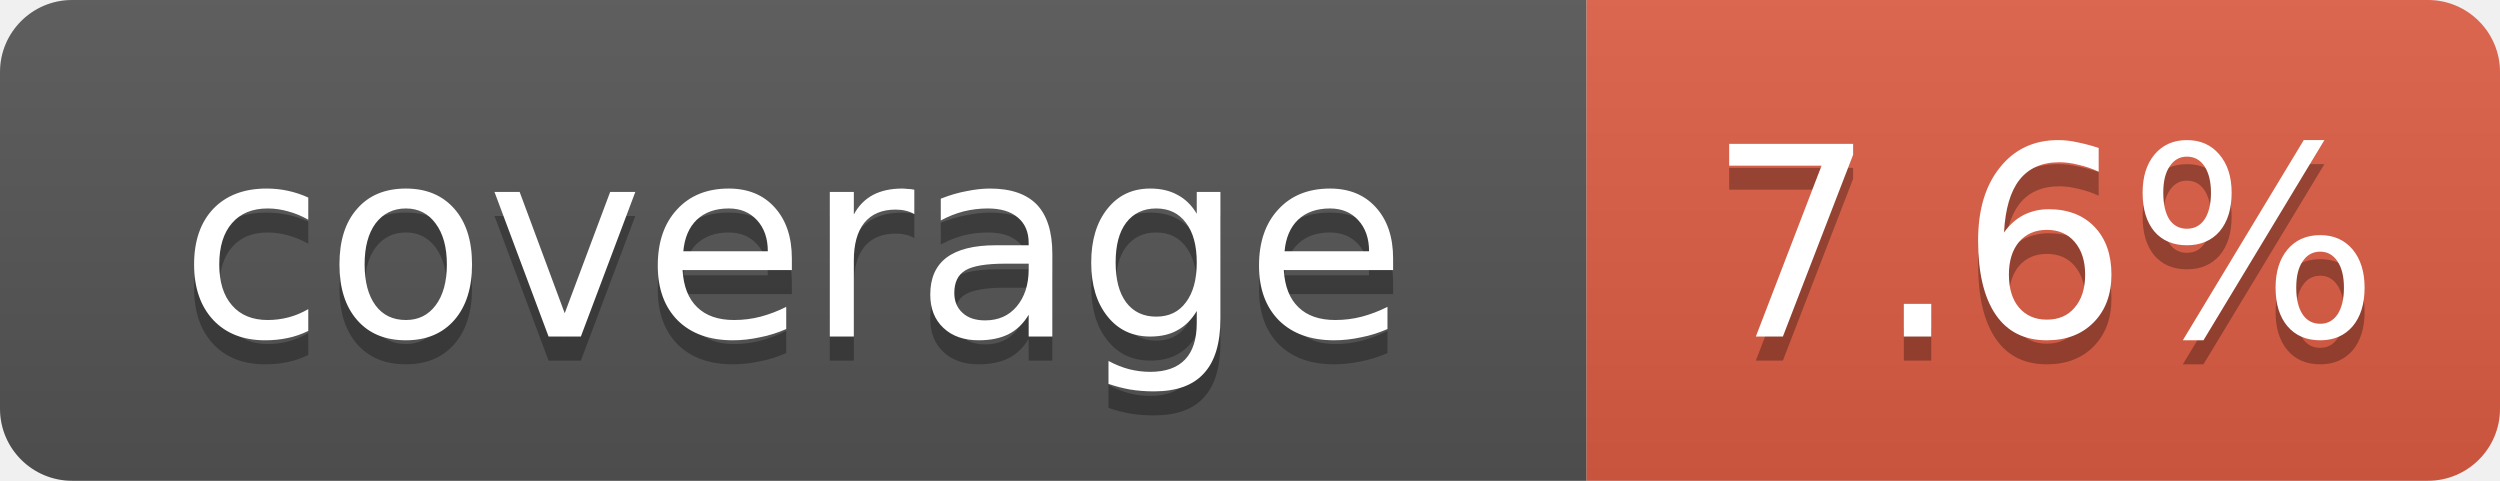
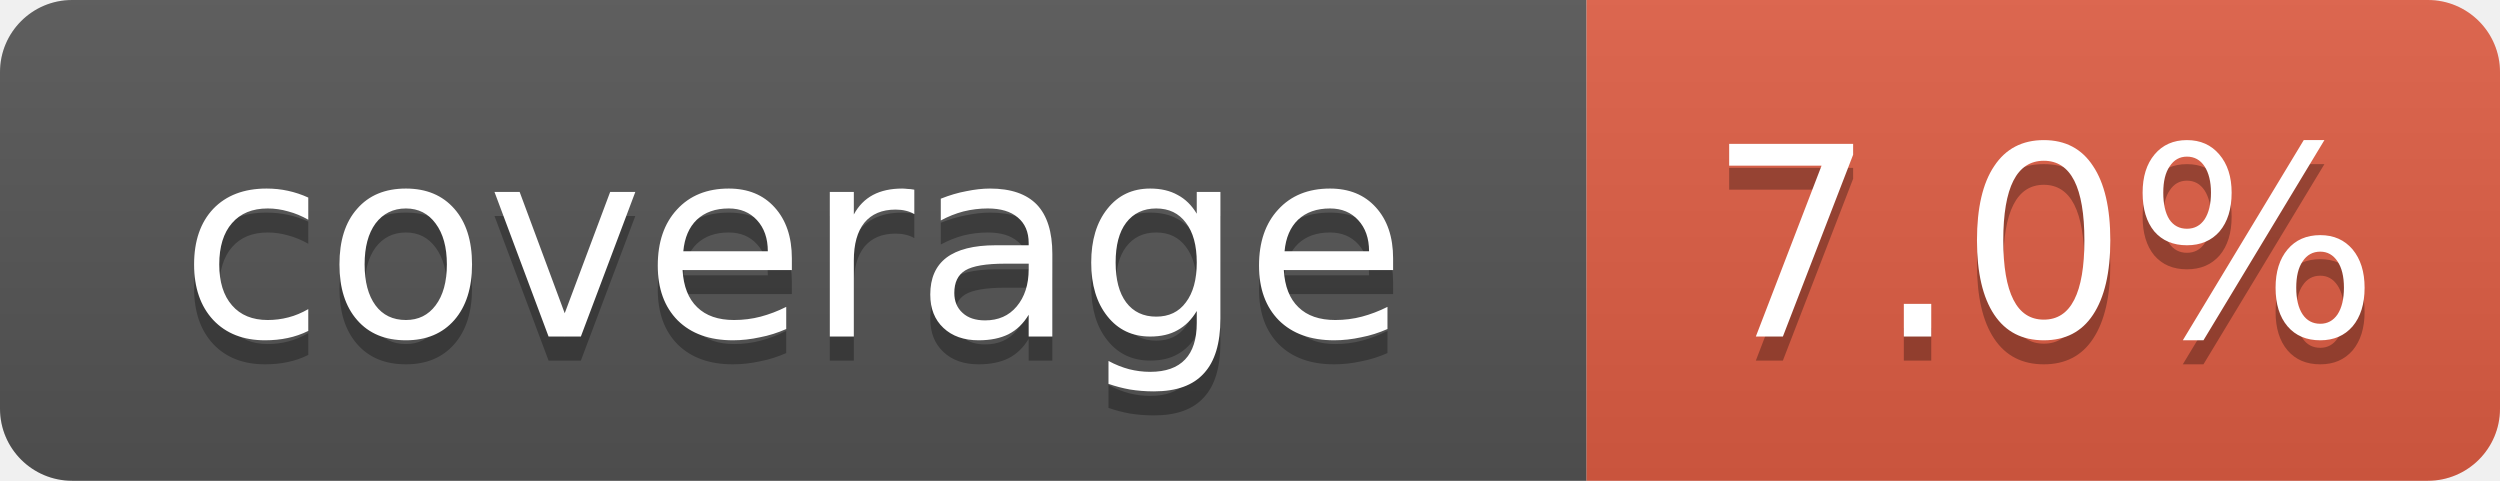
- <svg xmlns="http://www.w3.org/2000/svg" width="104" height="20" role="img" aria-label="coverage: 7.6%">
+ <svg xmlns="http://www.w3.org/2000/svg" width="104" height="20" role="img" aria-label="coverage: 7.0%">
  <linearGradient id="s" x2="0" y2="100%">
    <stop offset="0" stop-color="#bbb" stop-opacity=".1" />
    <stop offset="1" stop-opacity=".1" />
  </linearGradient>
  <clipPath id="r">
    <rect width="104" height="20" rx="3" fill="#fff" />
  </clipPath>
  <g clip-path="url(#r)">
    <rect width="66" height="20" fill="#555" />
    <rect x="66" width="38" height="20" fill="#e05d44" />
    <rect width="104" height="20" fill="url(#s)" />
  </g>
  <g fill="#fff" text-anchor="middle" font-family="Verdana,DejaVu Sans,Geneva,sans-serif" font-size="11">
    <text x="33" y="15" fill="#010101" fill-opacity=".3">coverage</text>
    <text x="33" y="14">coverage</text>
-     <text x="85" y="15" fill="#010101" fill-opacity=".3">7.6%</text>
-     <text x="85" y="14">7.6%</text>
+     <text x="85" y="15" fill="#010101" fill-opacity=".3">7.0%</text>
+     <text x="85" y="14">7.0%</text>
  </g>
</svg>
